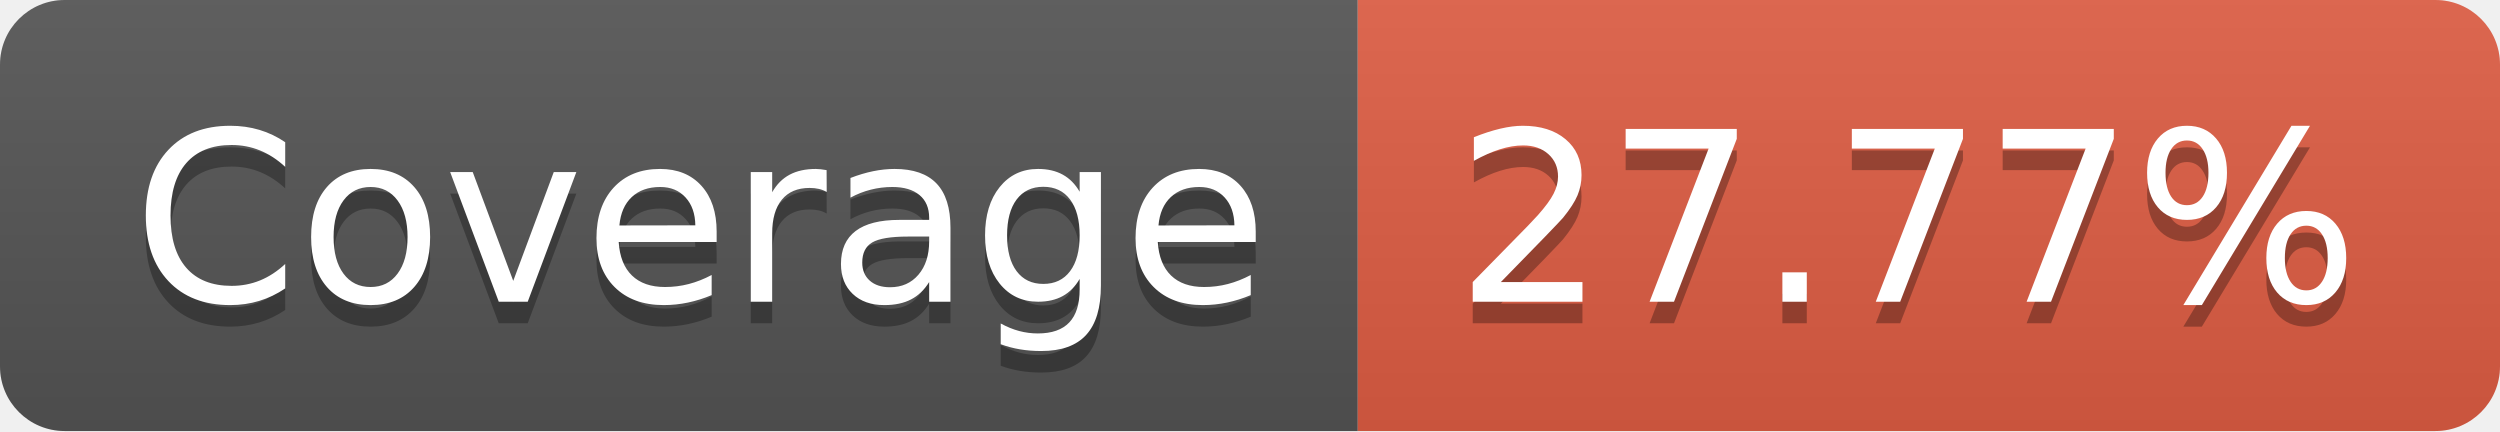
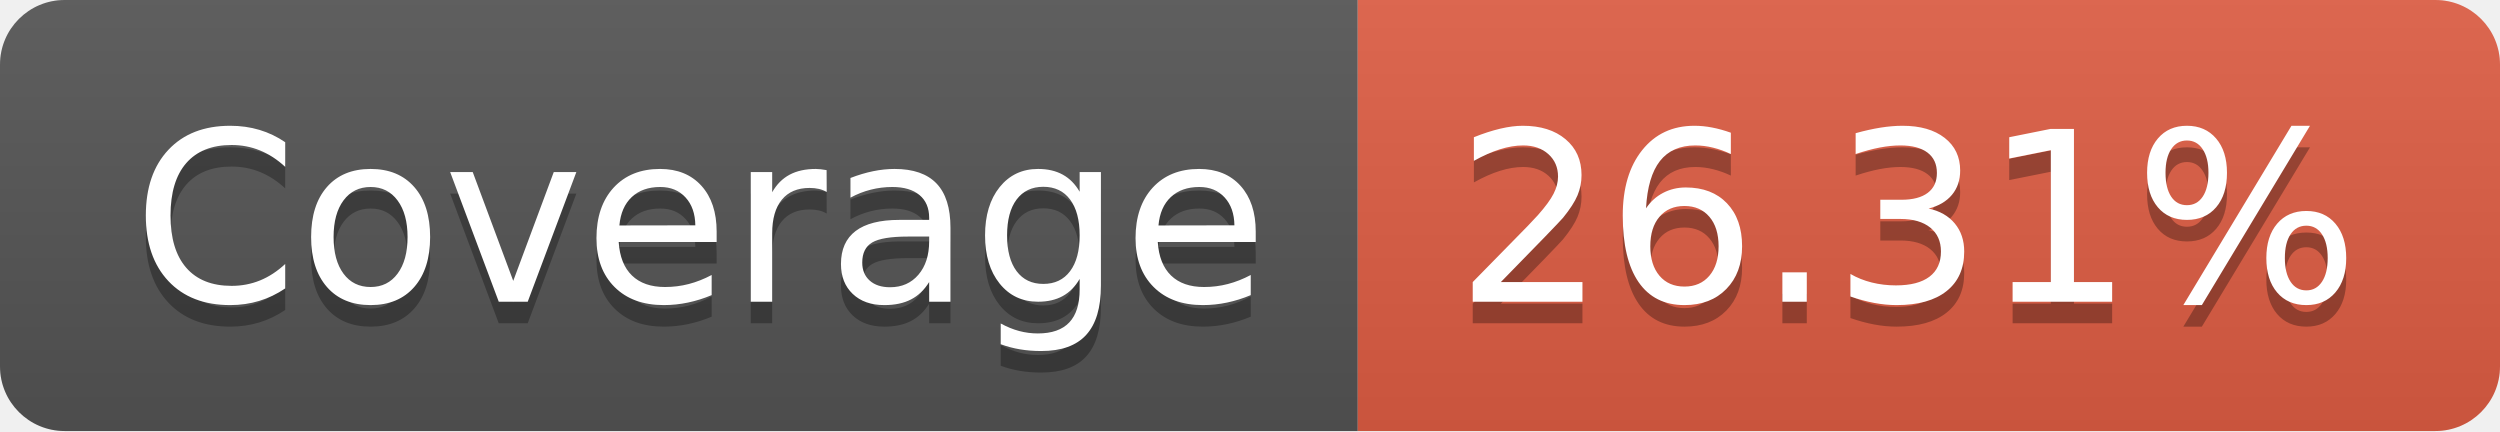
- <svg xmlns="http://www.w3.org/2000/svg" width="116" height="20" role="img" aria-label="Coverage: 27.77%">
+ <svg xmlns="http://www.w3.org/2000/svg" width="116" height="20" role="img" aria-label="Coverage: 26.31%">
  <linearGradient id="s" x2="0" y2="100%">
    <stop offset="0" stop-color="#bbb" stop-opacity=".1" />
    <stop offset="1" stop-opacity=".1" />
  </linearGradient>
  <clipPath id="r">
    <rect width="116" height="20" rx="3" fill="#fff" />
  </clipPath>
  <g clip-path="url(#r)">
    <rect width="63" height="20" fill="#555" />
    <rect x="63" width="53" height="20" fill="#e05d44" />
    <rect width="116" height="20" fill="url(#s)" />
  </g>
  <g fill="#fff" text-anchor="middle" font-family="Verdana,Geneva,DejaVu Sans,sans-serif" text-rendering="geometricPrecision" font-size="110">
    <text aria-hidden="true" x="325" y="150" fill="#010101" fill-opacity=".3" transform="scale(.1)" textLength="530">Coverage</text>
    <text x="325" y="140" transform="scale(.1)" fill="#fff" textLength="530">Coverage</text>
-     <text aria-hidden="true" x="885" y="150" fill="#010101" fill-opacity=".3" transform="scale(.1)" textLength="430">27.77%</text>
-     <text x="885" y="140" transform="scale(.1)" fill="#fff" textLength="430">27.77%</text>
+     <text aria-hidden="true" x="885" y="150" fill="#010101" fill-opacity=".3" transform="scale(.1)" textLength="430">26.31%</text>
+     <text x="885" y="140" transform="scale(.1)" fill="#fff" textLength="430">26.31%</text>
  </g>
</svg>
